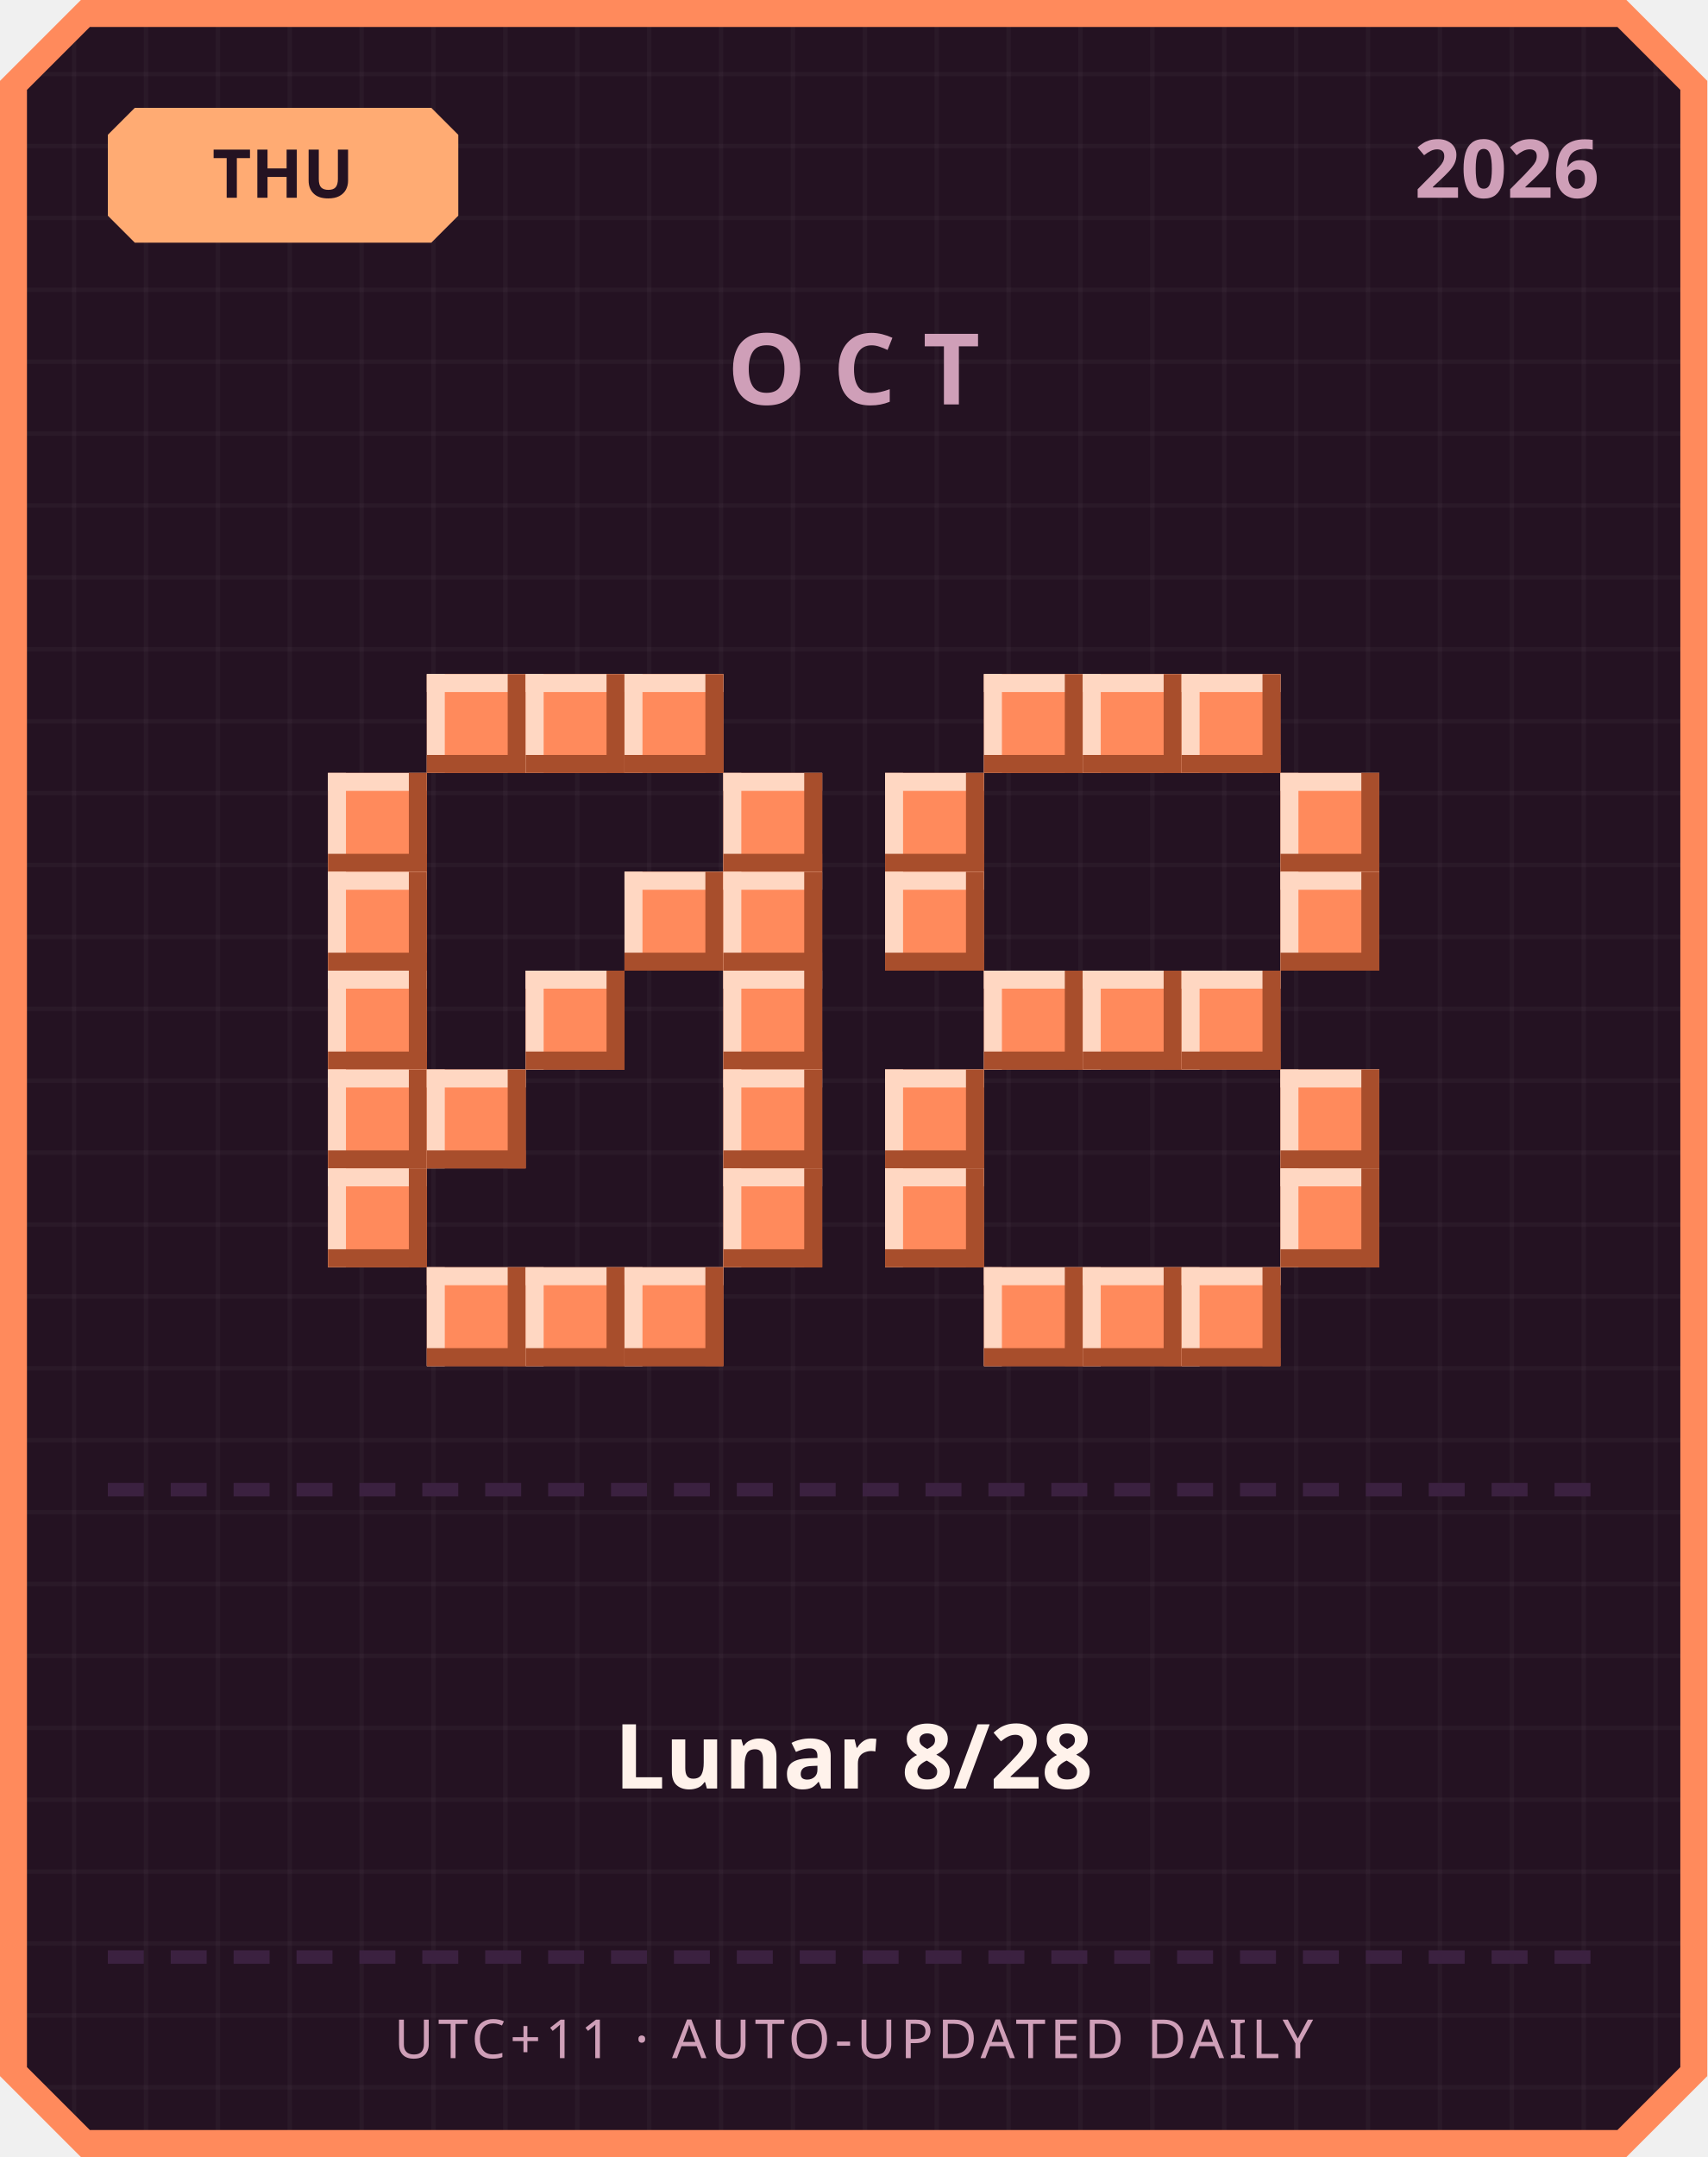
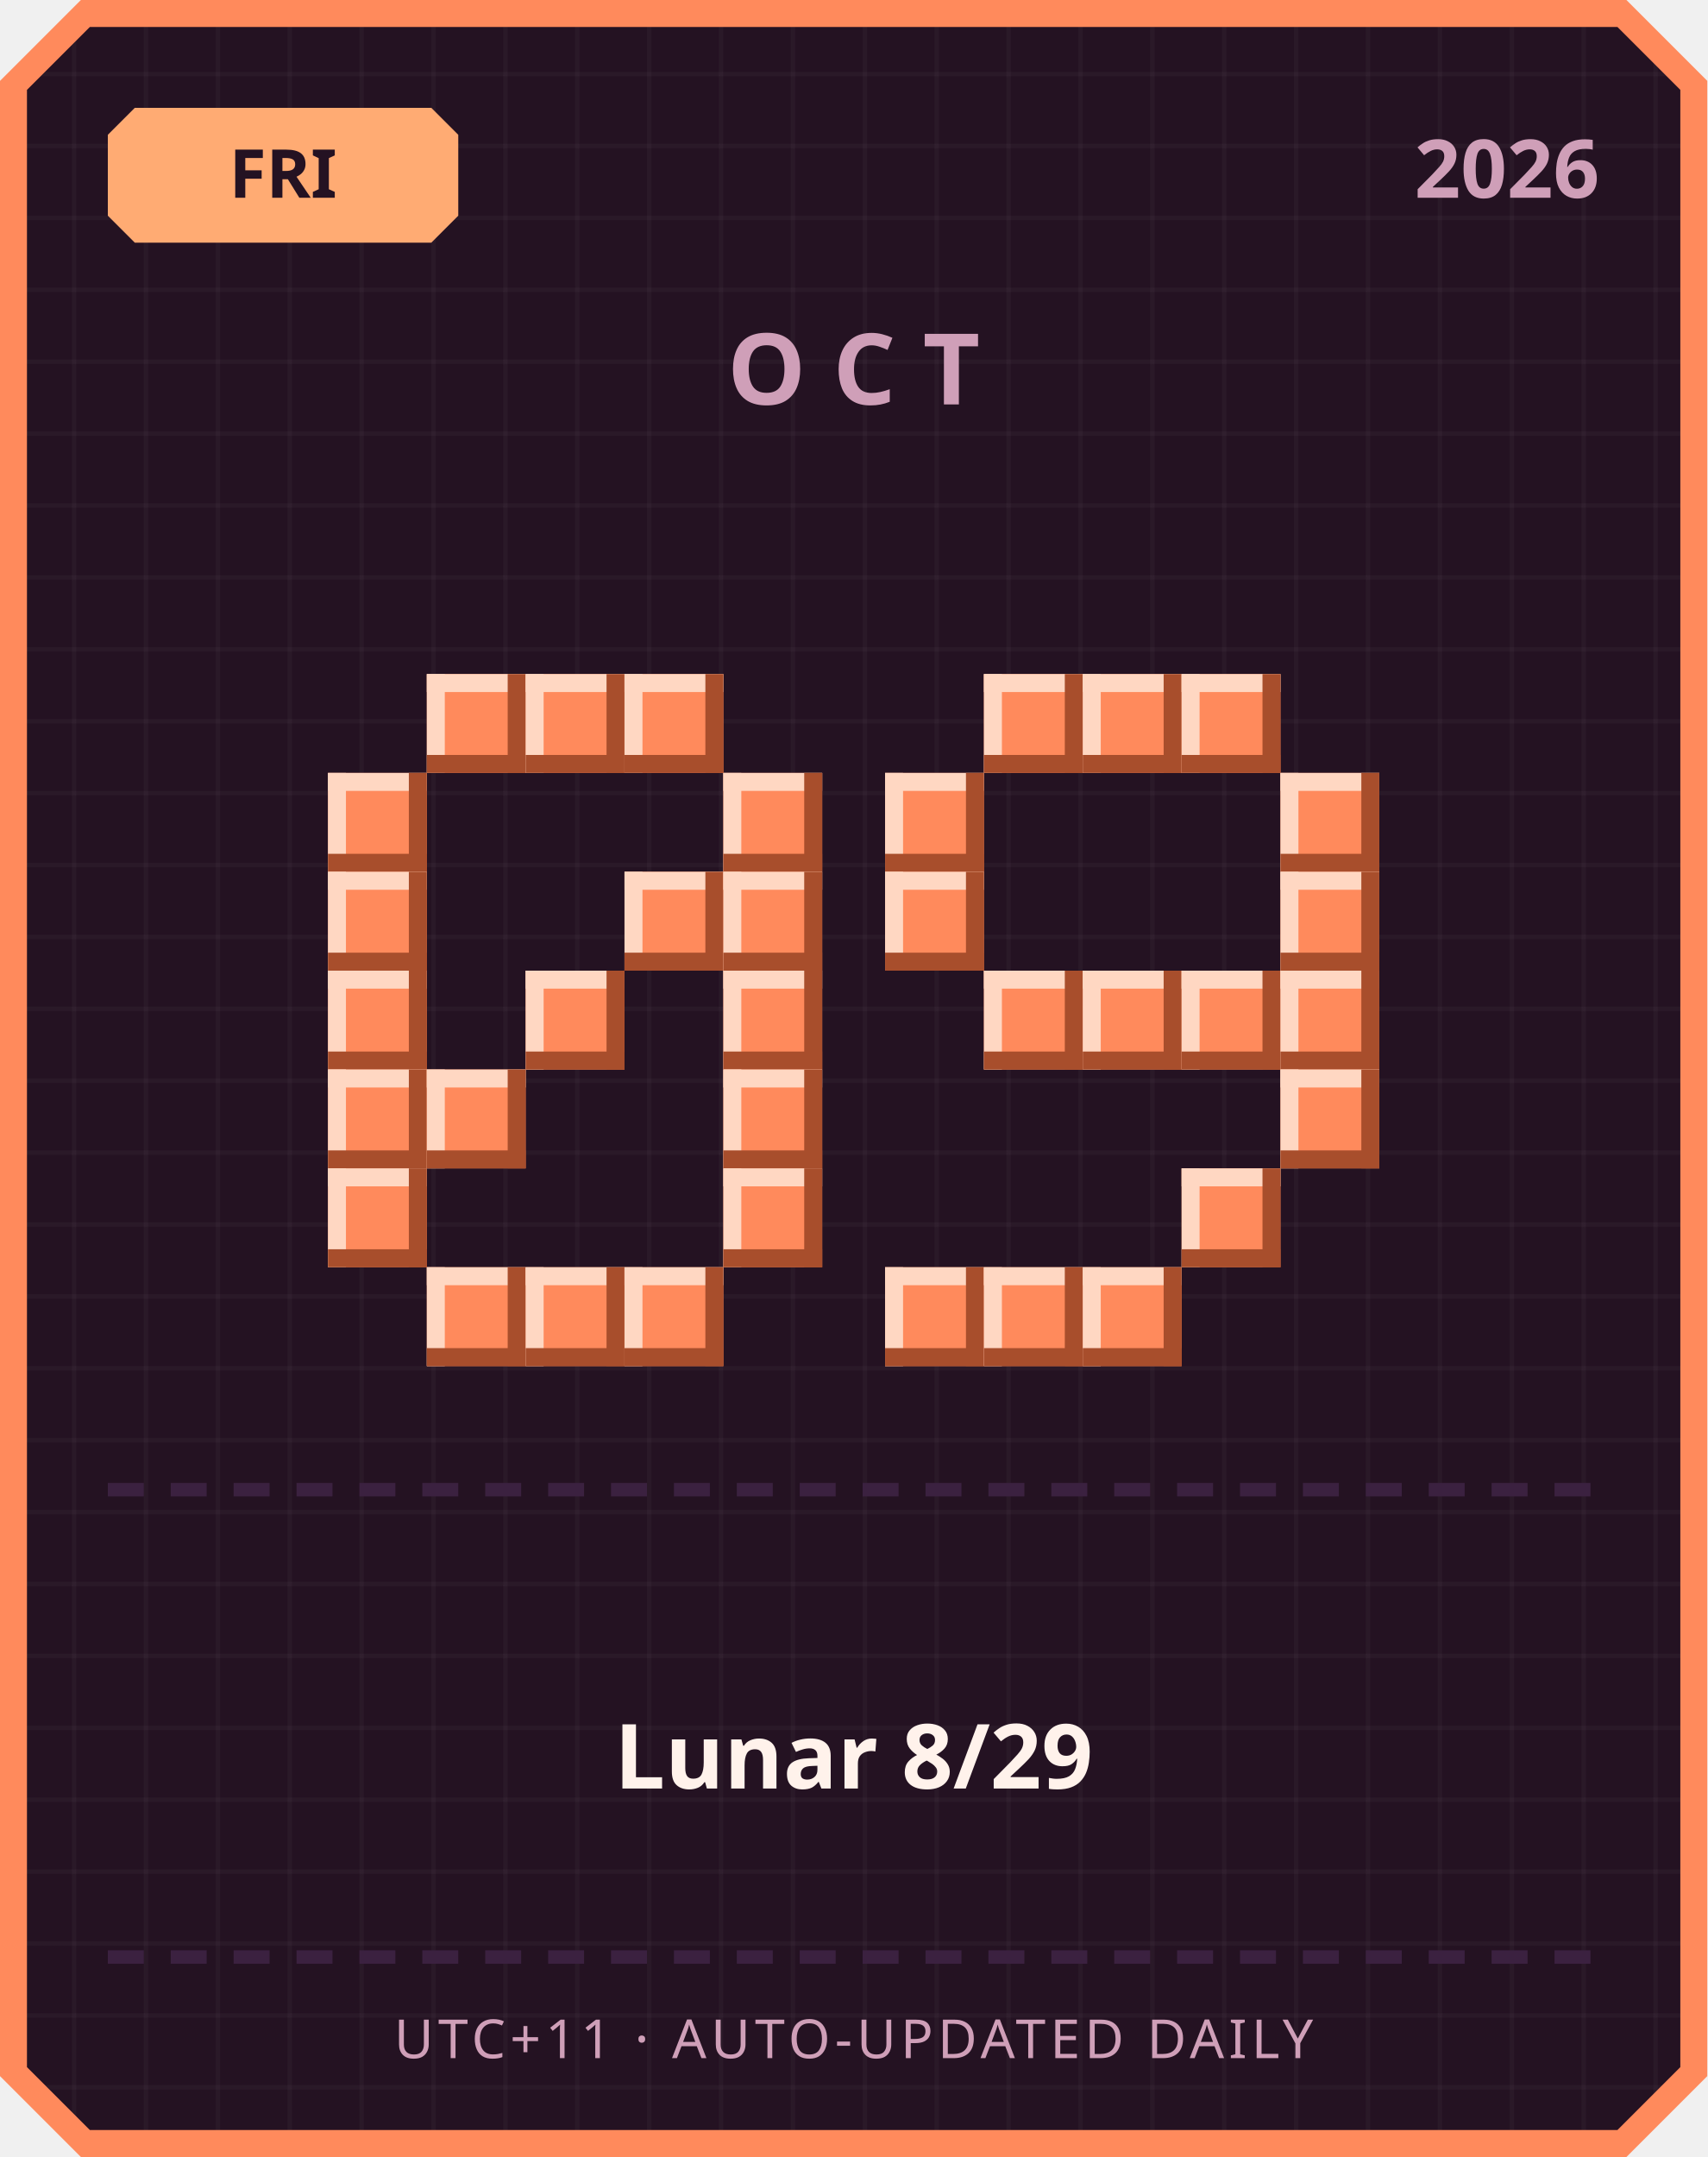
<svg xmlns="http://www.w3.org/2000/svg" width="380" height="480" viewBox="0 0 380 480">
  <defs>
    <pattern id="grid" width="16" height="16" patternUnits="userSpaceOnUse">
      <rect width="16" height="16" fill="#241222" />
      <rect width="1" height="16" fill="#ffffff" opacity="0.03" />
      <rect width="16" height="1" fill="#ffffff" opacity="0.03" />
    </pattern>
  </defs>
  <path d="M 18,0 L 362,0 L 380,18 L 380,462 L 362,480 L 18,480 L 0,462 L 0,18 Z" fill="#ff8a5c" />
  <path d="M 20,6 L 360,6 L 374,20 L 374,460 L 360,474 L 20,474 L 6,460 L 6,20 Z" fill="url(#grid)" />
  <path d="M 30,24 L 96,24 L 102,30 L 102,48 L 96,54 L 30,54 L 24,48 L 24,30 Z" fill="#ffab73" />
-   <text x="63" y="44" text-anchor="middle" font-family="'Segoe UI', sans-serif" font-size="15" font-weight="700" fill="#241222">THU</text>
+   <text x="63" y="44" text-anchor="middle" font-family="'Segoe UI', sans-serif" font-size="15" font-weight="700" fill="#241222">FRI</text>
  <text x="356" y="44" text-anchor="end" font-family="'Segoe UI', sans-serif" font-size="18" font-weight="700" fill="#cf9fb8">2026</text>
  <text x="190" y="90" text-anchor="middle" font-family="'Segoe UI', sans-serif" font-size="22" font-weight="700" letter-spacing="6" fill="#cf9fb8">OCT</text>
  <rect x="95" y="150" width="22" height="22" fill="#ff8a5c" />
  <rect x="95" y="150" width="22" height="4" fill="#ffd7c2" />
  <rect x="95" y="150" width="4" height="22" fill="#ffd7c2" />
  <rect x="95" y="168" width="22" height="4" fill="#a84e2c" />
  <rect x="113" y="150" width="4" height="22" fill="#a84e2c" />
  <rect x="117" y="150" width="22" height="22" fill="#ff8a5c" />
  <rect x="117" y="150" width="22" height="4" fill="#ffd7c2" />
  <rect x="117" y="150" width="4" height="22" fill="#ffd7c2" />
  <rect x="117" y="168" width="22" height="4" fill="#a84e2c" />
  <rect x="135" y="150" width="4" height="22" fill="#a84e2c" />
  <rect x="139" y="150" width="22" height="22" fill="#ff8a5c" />
  <rect x="139" y="150" width="22" height="4" fill="#ffd7c2" />
  <rect x="139" y="150" width="4" height="22" fill="#ffd7c2" />
  <rect x="139" y="168" width="22" height="4" fill="#a84e2c" />
  <rect x="157" y="150" width="4" height="22" fill="#a84e2c" />
  <rect x="73" y="172" width="22" height="22" fill="#ff8a5c" />
  <rect x="73" y="172" width="22" height="4" fill="#ffd7c2" />
  <rect x="73" y="172" width="4" height="22" fill="#ffd7c2" />
  <rect x="73" y="190" width="22" height="4" fill="#a84e2c" />
  <rect x="91" y="172" width="4" height="22" fill="#a84e2c" />
  <rect x="161" y="172" width="22" height="22" fill="#ff8a5c" />
  <rect x="161" y="172" width="22" height="4" fill="#ffd7c2" />
  <rect x="161" y="172" width="4" height="22" fill="#ffd7c2" />
  <rect x="161" y="190" width="22" height="4" fill="#a84e2c" />
  <rect x="179" y="172" width="4" height="22" fill="#a84e2c" />
  <rect x="73" y="194" width="22" height="22" fill="#ff8a5c" />
  <rect x="73" y="194" width="22" height="4" fill="#ffd7c2" />
  <rect x="73" y="194" width="4" height="22" fill="#ffd7c2" />
  <rect x="73" y="212" width="22" height="4" fill="#a84e2c" />
  <rect x="91" y="194" width="4" height="22" fill="#a84e2c" />
  <rect x="139" y="194" width="22" height="22" fill="#ff8a5c" />
  <rect x="139" y="194" width="22" height="4" fill="#ffd7c2" />
  <rect x="139" y="194" width="4" height="22" fill="#ffd7c2" />
  <rect x="139" y="212" width="22" height="4" fill="#a84e2c" />
  <rect x="157" y="194" width="4" height="22" fill="#a84e2c" />
  <rect x="161" y="194" width="22" height="22" fill="#ff8a5c" />
  <rect x="161" y="194" width="22" height="4" fill="#ffd7c2" />
  <rect x="161" y="194" width="4" height="22" fill="#ffd7c2" />
  <rect x="161" y="212" width="22" height="4" fill="#a84e2c" />
  <rect x="179" y="194" width="4" height="22" fill="#a84e2c" />
  <rect x="73" y="216" width="22" height="22" fill="#ff8a5c" />
  <rect x="73" y="216" width="22" height="4" fill="#ffd7c2" />
  <rect x="73" y="216" width="4" height="22" fill="#ffd7c2" />
  <rect x="73" y="234" width="22" height="4" fill="#a84e2c" />
  <rect x="91" y="216" width="4" height="22" fill="#a84e2c" />
  <rect x="117" y="216" width="22" height="22" fill="#ff8a5c" />
  <rect x="117" y="216" width="22" height="4" fill="#ffd7c2" />
  <rect x="117" y="216" width="4" height="22" fill="#ffd7c2" />
  <rect x="117" y="234" width="22" height="4" fill="#a84e2c" />
  <rect x="135" y="216" width="4" height="22" fill="#a84e2c" />
  <rect x="161" y="216" width="22" height="22" fill="#ff8a5c" />
  <rect x="161" y="216" width="22" height="4" fill="#ffd7c2" />
  <rect x="161" y="216" width="4" height="22" fill="#ffd7c2" />
  <rect x="161" y="234" width="22" height="4" fill="#a84e2c" />
  <rect x="179" y="216" width="4" height="22" fill="#a84e2c" />
  <rect x="73" y="238" width="22" height="22" fill="#ff8a5c" />
  <rect x="73" y="238" width="22" height="4" fill="#ffd7c2" />
  <rect x="73" y="238" width="4" height="22" fill="#ffd7c2" />
  <rect x="73" y="256" width="22" height="4" fill="#a84e2c" />
  <rect x="91" y="238" width="4" height="22" fill="#a84e2c" />
  <rect x="95" y="238" width="22" height="22" fill="#ff8a5c" />
  <rect x="95" y="238" width="22" height="4" fill="#ffd7c2" />
  <rect x="95" y="238" width="4" height="22" fill="#ffd7c2" />
  <rect x="95" y="256" width="22" height="4" fill="#a84e2c" />
  <rect x="113" y="238" width="4" height="22" fill="#a84e2c" />
  <rect x="161" y="238" width="22" height="22" fill="#ff8a5c" />
  <rect x="161" y="238" width="22" height="4" fill="#ffd7c2" />
  <rect x="161" y="238" width="4" height="22" fill="#ffd7c2" />
  <rect x="161" y="256" width="22" height="4" fill="#a84e2c" />
  <rect x="179" y="238" width="4" height="22" fill="#a84e2c" />
  <rect x="73" y="260" width="22" height="22" fill="#ff8a5c" />
  <rect x="73" y="260" width="22" height="4" fill="#ffd7c2" />
  <rect x="73" y="260" width="4" height="22" fill="#ffd7c2" />
  <rect x="73" y="278" width="22" height="4" fill="#a84e2c" />
  <rect x="91" y="260" width="4" height="22" fill="#a84e2c" />
  <rect x="161" y="260" width="22" height="22" fill="#ff8a5c" />
  <rect x="161" y="260" width="22" height="4" fill="#ffd7c2" />
  <rect x="161" y="260" width="4" height="22" fill="#ffd7c2" />
  <rect x="161" y="278" width="22" height="4" fill="#a84e2c" />
  <rect x="179" y="260" width="4" height="22" fill="#a84e2c" />
  <rect x="95" y="282" width="22" height="22" fill="#ff8a5c" />
  <rect x="95" y="282" width="22" height="4" fill="#ffd7c2" />
  <rect x="95" y="282" width="4" height="22" fill="#ffd7c2" />
  <rect x="95" y="300" width="22" height="4" fill="#a84e2c" />
  <rect x="113" y="282" width="4" height="22" fill="#a84e2c" />
  <rect x="117" y="282" width="22" height="22" fill="#ff8a5c" />
  <rect x="117" y="282" width="22" height="4" fill="#ffd7c2" />
  <rect x="117" y="282" width="4" height="22" fill="#ffd7c2" />
  <rect x="117" y="300" width="22" height="4" fill="#a84e2c" />
  <rect x="135" y="282" width="4" height="22" fill="#a84e2c" />
  <rect x="139" y="282" width="22" height="22" fill="#ff8a5c" />
  <rect x="139" y="282" width="22" height="4" fill="#ffd7c2" />
  <rect x="139" y="282" width="4" height="22" fill="#ffd7c2" />
  <rect x="139" y="300" width="22" height="4" fill="#a84e2c" />
  <rect x="157" y="282" width="4" height="22" fill="#a84e2c" />
  <rect x="219" y="150" width="22" height="22" fill="#ff8a5c" />
  <rect x="219" y="150" width="22" height="4" fill="#ffd7c2" />
  <rect x="219" y="150" width="4" height="22" fill="#ffd7c2" />
  <rect x="219" y="168" width="22" height="4" fill="#a84e2c" />
  <rect x="237" y="150" width="4" height="22" fill="#a84e2c" />
  <rect x="241" y="150" width="22" height="22" fill="#ff8a5c" />
  <rect x="241" y="150" width="22" height="4" fill="#ffd7c2" />
  <rect x="241" y="150" width="4" height="22" fill="#ffd7c2" />
  <rect x="241" y="168" width="22" height="4" fill="#a84e2c" />
  <rect x="259" y="150" width="4" height="22" fill="#a84e2c" />
  <rect x="263" y="150" width="22" height="22" fill="#ff8a5c" />
  <rect x="263" y="150" width="22" height="4" fill="#ffd7c2" />
  <rect x="263" y="150" width="4" height="22" fill="#ffd7c2" />
  <rect x="263" y="168" width="22" height="4" fill="#a84e2c" />
  <rect x="281" y="150" width="4" height="22" fill="#a84e2c" />
  <rect x="197" y="172" width="22" height="22" fill="#ff8a5c" />
  <rect x="197" y="172" width="22" height="4" fill="#ffd7c2" />
  <rect x="197" y="172" width="4" height="22" fill="#ffd7c2" />
  <rect x="197" y="190" width="22" height="4" fill="#a84e2c" />
  <rect x="215" y="172" width="4" height="22" fill="#a84e2c" />
  <rect x="285" y="172" width="22" height="22" fill="#ff8a5c" />
  <rect x="285" y="172" width="22" height="4" fill="#ffd7c2" />
  <rect x="285" y="172" width="4" height="22" fill="#ffd7c2" />
  <rect x="285" y="190" width="22" height="4" fill="#a84e2c" />
  <rect x="303" y="172" width="4" height="22" fill="#a84e2c" />
  <rect x="197" y="194" width="22" height="22" fill="#ff8a5c" />
  <rect x="197" y="194" width="22" height="4" fill="#ffd7c2" />
  <rect x="197" y="194" width="4" height="22" fill="#ffd7c2" />
  <rect x="197" y="212" width="22" height="4" fill="#a84e2c" />
  <rect x="215" y="194" width="4" height="22" fill="#a84e2c" />
  <rect x="285" y="194" width="22" height="22" fill="#ff8a5c" />
  <rect x="285" y="194" width="22" height="4" fill="#ffd7c2" />
  <rect x="285" y="194" width="4" height="22" fill="#ffd7c2" />
  <rect x="285" y="212" width="22" height="4" fill="#a84e2c" />
  <rect x="303" y="194" width="4" height="22" fill="#a84e2c" />
  <rect x="219" y="216" width="22" height="22" fill="#ff8a5c" />
  <rect x="219" y="216" width="22" height="4" fill="#ffd7c2" />
  <rect x="219" y="216" width="4" height="22" fill="#ffd7c2" />
  <rect x="219" y="234" width="22" height="4" fill="#a84e2c" />
  <rect x="237" y="216" width="4" height="22" fill="#a84e2c" />
  <rect x="241" y="216" width="22" height="22" fill="#ff8a5c" />
  <rect x="241" y="216" width="22" height="4" fill="#ffd7c2" />
  <rect x="241" y="216" width="4" height="22" fill="#ffd7c2" />
  <rect x="241" y="234" width="22" height="4" fill="#a84e2c" />
  <rect x="259" y="216" width="4" height="22" fill="#a84e2c" />
  <rect x="263" y="216" width="22" height="22" fill="#ff8a5c" />
  <rect x="263" y="216" width="22" height="4" fill="#ffd7c2" />
  <rect x="263" y="216" width="4" height="22" fill="#ffd7c2" />
  <rect x="263" y="234" width="22" height="4" fill="#a84e2c" />
  <rect x="281" y="216" width="4" height="22" fill="#a84e2c" />
-   <rect x="197" y="238" width="22" height="22" fill="#ff8a5c" />
-   <rect x="197" y="238" width="22" height="4" fill="#ffd7c2" />
-   <rect x="197" y="238" width="4" height="22" fill="#ffd7c2" />
-   <rect x="197" y="256" width="22" height="4" fill="#a84e2c" />
-   <rect x="215" y="238" width="4" height="22" fill="#a84e2c" />
+   <rect x="285" y="216" width="22" height="22" fill="#ff8a5c" />
+   <rect x="285" y="216" width="22" height="4" fill="#ffd7c2" />
+   <rect x="285" y="216" width="4" height="22" fill="#ffd7c2" />
+   <rect x="285" y="234" width="22" height="4" fill="#a84e2c" />
+   <rect x="303" y="216" width="4" height="22" fill="#a84e2c" />
  <rect x="285" y="238" width="22" height="22" fill="#ff8a5c" />
  <rect x="285" y="238" width="22" height="4" fill="#ffd7c2" />
  <rect x="285" y="238" width="4" height="22" fill="#ffd7c2" />
  <rect x="285" y="256" width="22" height="4" fill="#a84e2c" />
  <rect x="303" y="238" width="4" height="22" fill="#a84e2c" />
-   <rect x="197" y="260" width="22" height="22" fill="#ff8a5c" />
-   <rect x="197" y="260" width="22" height="4" fill="#ffd7c2" />
-   <rect x="197" y="260" width="4" height="22" fill="#ffd7c2" />
-   <rect x="197" y="278" width="22" height="4" fill="#a84e2c" />
-   <rect x="215" y="260" width="4" height="22" fill="#a84e2c" />
-   <rect x="285" y="260" width="22" height="22" fill="#ff8a5c" />
-   <rect x="285" y="260" width="22" height="4" fill="#ffd7c2" />
-   <rect x="285" y="260" width="4" height="22" fill="#ffd7c2" />
-   <rect x="285" y="278" width="22" height="4" fill="#a84e2c" />
-   <rect x="303" y="260" width="4" height="22" fill="#a84e2c" />
+   <rect x="263" y="260" width="22" height="22" fill="#ff8a5c" />
+   <rect x="263" y="260" width="22" height="4" fill="#ffd7c2" />
+   <rect x="263" y="260" width="4" height="22" fill="#ffd7c2" />
+   <rect x="263" y="278" width="22" height="4" fill="#a84e2c" />
+   <rect x="281" y="260" width="4" height="22" fill="#a84e2c" />
+   <rect x="197" y="282" width="22" height="22" fill="#ff8a5c" />
+   <rect x="197" y="282" width="22" height="4" fill="#ffd7c2" />
+   <rect x="197" y="282" width="4" height="22" fill="#ffd7c2" />
+   <rect x="197" y="300" width="22" height="4" fill="#a84e2c" />
+   <rect x="215" y="282" width="4" height="22" fill="#a84e2c" />
  <rect x="219" y="282" width="22" height="22" fill="#ff8a5c" />
  <rect x="219" y="282" width="22" height="4" fill="#ffd7c2" />
  <rect x="219" y="282" width="4" height="22" fill="#ffd7c2" />
  <rect x="219" y="300" width="22" height="4" fill="#a84e2c" />
  <rect x="237" y="282" width="4" height="22" fill="#a84e2c" />
  <rect x="241" y="282" width="22" height="22" fill="#ff8a5c" />
  <rect x="241" y="282" width="22" height="4" fill="#ffd7c2" />
  <rect x="241" y="282" width="4" height="22" fill="#ffd7c2" />
  <rect x="241" y="300" width="22" height="4" fill="#a84e2c" />
  <rect x="259" y="282" width="4" height="22" fill="#a84e2c" />
-   <rect x="263" y="282" width="22" height="22" fill="#ff8a5c" />
-   <rect x="263" y="282" width="22" height="4" fill="#ffd7c2" />
-   <rect x="263" y="282" width="4" height="22" fill="#ffd7c2" />
-   <rect x="263" y="300" width="22" height="4" fill="#a84e2c" />
-   <rect x="281" y="282" width="4" height="22" fill="#a84e2c" />
  <rect x="24" y="330" width="8" height="3" fill="#3b2140" />
  <rect x="38" y="330" width="8" height="3" fill="#3b2140" />
  <rect x="52" y="330" width="8" height="3" fill="#3b2140" />
  <rect x="66" y="330" width="8" height="3" fill="#3b2140" />
  <rect x="80" y="330" width="8" height="3" fill="#3b2140" />
  <rect x="94" y="330" width="8" height="3" fill="#3b2140" />
  <rect x="108" y="330" width="8" height="3" fill="#3b2140" />
  <rect x="122" y="330" width="8" height="3" fill="#3b2140" />
  <rect x="136" y="330" width="8" height="3" fill="#3b2140" />
  <rect x="150" y="330" width="8" height="3" fill="#3b2140" />
  <rect x="164" y="330" width="8" height="3" fill="#3b2140" />
  <rect x="178" y="330" width="8" height="3" fill="#3b2140" />
  <rect x="192" y="330" width="8" height="3" fill="#3b2140" />
  <rect x="206" y="330" width="8" height="3" fill="#3b2140" />
  <rect x="220" y="330" width="8" height="3" fill="#3b2140" />
  <rect x="234" y="330" width="8" height="3" fill="#3b2140" />
  <rect x="248" y="330" width="8" height="3" fill="#3b2140" />
  <rect x="262" y="330" width="8" height="3" fill="#3b2140" />
  <rect x="276" y="330" width="8" height="3" fill="#3b2140" />
  <rect x="290" y="330" width="8" height="3" fill="#3b2140" />
  <rect x="304" y="330" width="8" height="3" fill="#3b2140" />
  <rect x="318" y="330" width="8" height="3" fill="#3b2140" />
  <rect x="332" y="330" width="8" height="3" fill="#3b2140" />
  <rect x="346" y="330" width="8" height="3" fill="#3b2140" />
-   <text x="190" y="398" text-anchor="middle" font-family="'Segoe UI', 'Microsoft JhengHei', sans-serif" font-size="20" font-weight="700" fill="#fff2eb">Lunar 8/28</text>
+   <text x="190" y="398" text-anchor="middle" font-family="'Segoe UI', 'Microsoft JhengHei', sans-serif" font-size="20" font-weight="700" fill="#fff2eb">Lunar 8/29</text>
  <rect x="24" y="434" width="8" height="3" fill="#3b2140" />
  <rect x="38" y="434" width="8" height="3" fill="#3b2140" />
  <rect x="52" y="434" width="8" height="3" fill="#3b2140" />
  <rect x="66" y="434" width="8" height="3" fill="#3b2140" />
  <rect x="80" y="434" width="8" height="3" fill="#3b2140" />
  <rect x="94" y="434" width="8" height="3" fill="#3b2140" />
  <rect x="108" y="434" width="8" height="3" fill="#3b2140" />
  <rect x="122" y="434" width="8" height="3" fill="#3b2140" />
  <rect x="136" y="434" width="8" height="3" fill="#3b2140" />
  <rect x="150" y="434" width="8" height="3" fill="#3b2140" />
  <rect x="164" y="434" width="8" height="3" fill="#3b2140" />
  <rect x="178" y="434" width="8" height="3" fill="#3b2140" />
  <rect x="192" y="434" width="8" height="3" fill="#3b2140" />
  <rect x="206" y="434" width="8" height="3" fill="#3b2140" />
  <rect x="220" y="434" width="8" height="3" fill="#3b2140" />
  <rect x="234" y="434" width="8" height="3" fill="#3b2140" />
  <rect x="248" y="434" width="8" height="3" fill="#3b2140" />
  <rect x="262" y="434" width="8" height="3" fill="#3b2140" />
  <rect x="276" y="434" width="8" height="3" fill="#3b2140" />
  <rect x="290" y="434" width="8" height="3" fill="#3b2140" />
  <rect x="304" y="434" width="8" height="3" fill="#3b2140" />
  <rect x="318" y="434" width="8" height="3" fill="#3b2140" />
  <rect x="332" y="434" width="8" height="3" fill="#3b2140" />
  <rect x="346" y="434" width="8" height="3" fill="#3b2140" />
  <text x="190" y="458" text-anchor="middle" font-family="'Segoe UI', sans-serif" font-size="12" letter-spacing="1" fill="#cf9fb8">UTC+11 · AUTO-UPDATED DAILY</text>
</svg>
